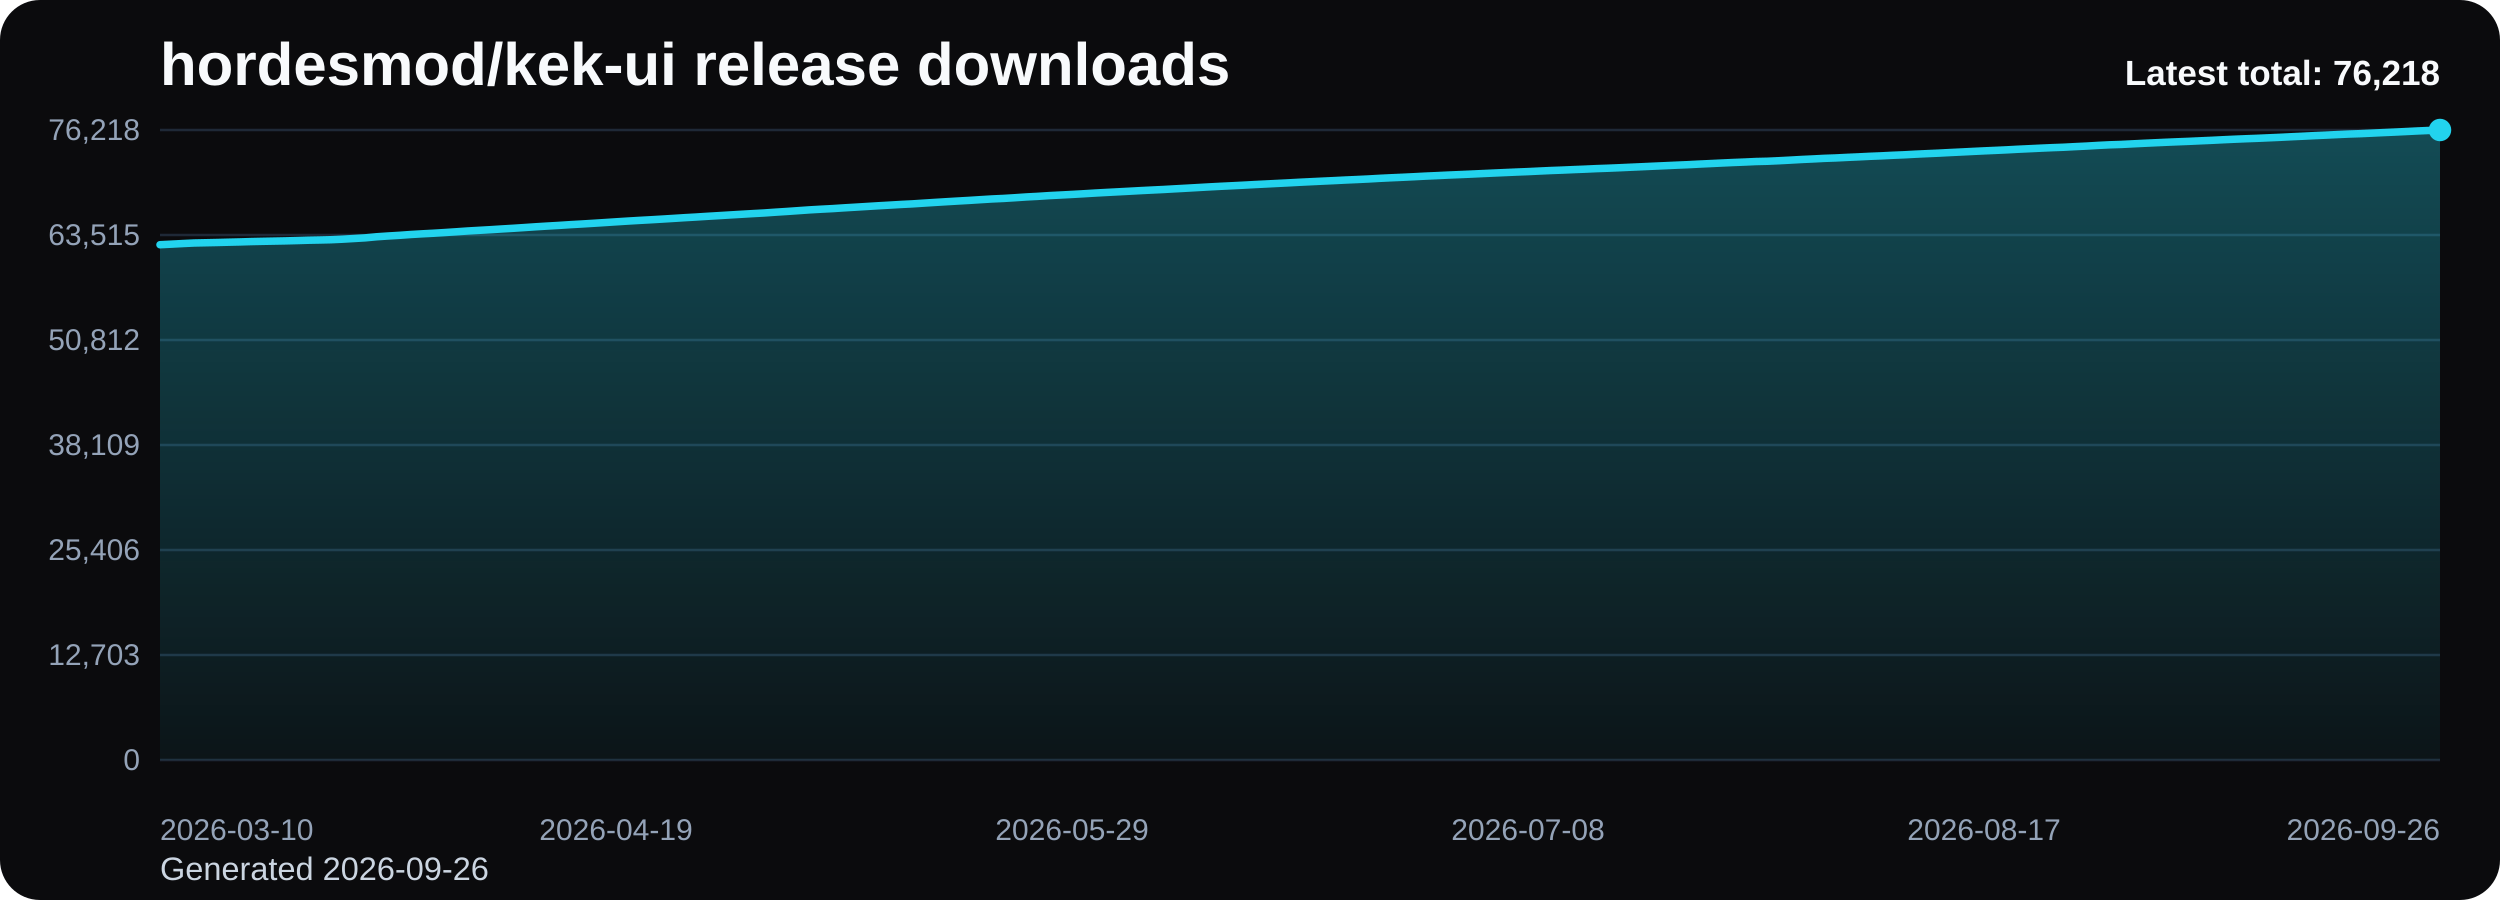
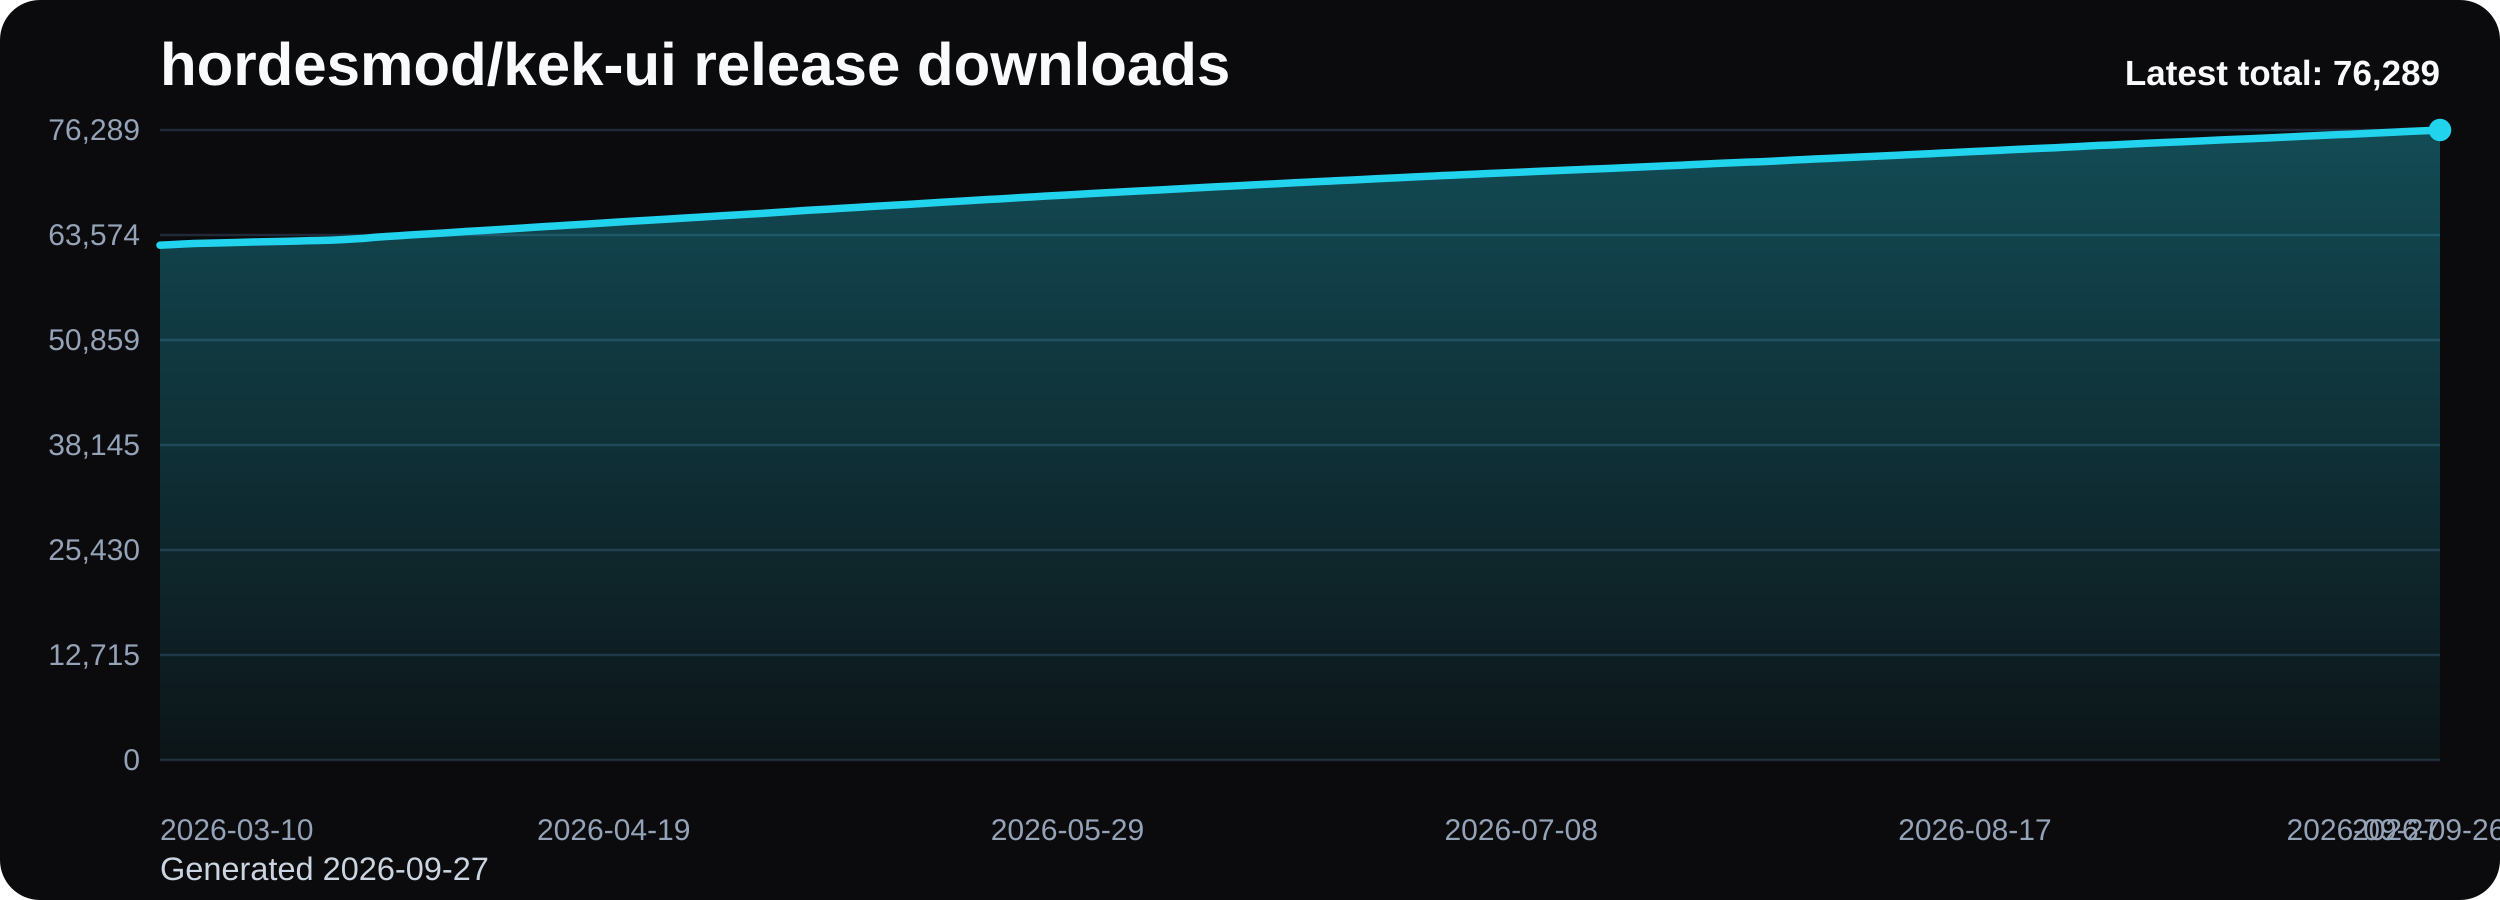
<svg xmlns="http://www.w3.org/2000/svg" viewBox="0 0 1000 360" role="img" aria-label="hordesmod/kek-ui release downloads chart">
  <defs>
    <linearGradient id="fill-total-trend-black" x1="0" y1="0" x2="0" y2="1">
      <stop offset="0%" stop-color="#22d3ee" stop-opacity="0.32" />
      <stop offset="100%" stop-color="#22d3ee" stop-opacity="0.05" />
    </linearGradient>
    <style>
      .bg { fill: #0b0b0d; }
      .title { font: 700 24px Arial, sans-serif; fill: #f8fafc; }
      .sub { font: 400 13px Arial, sans-serif; fill: #cbd5e1; }
      .grid { stroke: #1f2937; stroke-width: 1; }
      .axis { font: 400 12px Arial, sans-serif; fill: #94a3b8; }
      .line { fill: none; stroke: #22d3ee; stroke-width: 3; stroke-linecap: round; stroke-linejoin: round; }
      .dot { fill: #22d3ee; }
      .value { font: 600 11px Arial, sans-serif; fill: #cbd5e1; }
      .latest { font: 700 14px Arial, sans-serif; fill: #f8fafc; }
    </style>
  </defs>
  <rect class="bg" x="0" y="0" width="1000" height="360" rx="16" />
  <text class="title" x="64" y="34">hordesmod/kek-ui release downloads</text>
-   <text class="sub" x="64" y="352">Generated 2026-09-26</text>
+   <text class="sub" x="64" y="352">Generated 2026-09-27</text>
  <line x1="64" y1="52.00" x2="976" y2="52.00" class="grid" />
-   <text x="56" y="56.00" text-anchor="end" class="axis">76,218</text>
+   <text x="56" y="56.00" text-anchor="end" class="axis">76,289</text>
  <line x1="64" y1="94.00" x2="976" y2="94.00" class="grid" />
-   <text x="56" y="98.00" text-anchor="end" class="axis">63,515</text>
+   <text x="56" y="98.00" text-anchor="end" class="axis">63,574</text>
  <line x1="64" y1="136.00" x2="976" y2="136.00" class="grid" />
-   <text x="56" y="140.00" text-anchor="end" class="axis">50,812</text>
+   <text x="56" y="140.00" text-anchor="end" class="axis">50,859</text>
  <line x1="64" y1="178.00" x2="976" y2="178.00" class="grid" />
-   <text x="56" y="182.00" text-anchor="end" class="axis">38,109</text>
+   <text x="56" y="182.00" text-anchor="end" class="axis">38,145</text>
  <line x1="64" y1="220.00" x2="976" y2="220.00" class="grid" />
-   <text x="56" y="224.00" text-anchor="end" class="axis">25,406</text>
+   <text x="56" y="224.00" text-anchor="end" class="axis">25,430</text>
  <line x1="64" y1="262.00" x2="976" y2="262.00" class="grid" />
-   <text x="56" y="266.00" text-anchor="end" class="axis">12,703</text>
+   <text x="56" y="266.00" text-anchor="end" class="axis">12,715</text>
  <line x1="64" y1="304.00" x2="976" y2="304.00" class="grid" />
  <text x="56" y="308.00" text-anchor="end" class="axis">0</text>
-   <path d="M 64.00 304 L 64.00 97.89 L 68.56 97.66 L 73.12 97.42 L 77.68 97.20 L 82.24 97.10 L 86.80 97.00 L 91.36 96.88 L 95.92 96.77 L 100.48 96.63 L 105.04 96.53 L 109.60 96.44 L 114.16 96.35 L 118.72 96.23 L 123.28 96.09 L 127.84 96.00 L 132.40 95.89 L 136.96 95.68 L 141.52 95.41 L 146.08 95.14 L 150.64 94.71 L 155.20 94.40 L 159.76 94.13 L 164.32 93.80 L 168.88 93.53 L 173.44 93.29 L 178.00 93.01 L 182.56 92.71 L 187.12 92.39 L 191.68 92.13 L 196.24 91.87 L 200.80 91.58 L 205.36 91.31 L 209.92 91.01 L 214.48 90.70 L 219.04 90.42 L 223.60 90.16 L 228.16 89.86 L 232.72 89.60 L 237.28 89.32 L 241.84 89.03 L 246.40 88.73 L 250.96 88.44 L 255.52 88.17 L 260.08 87.92 L 264.64 87.65 L 269.20 87.37 L 273.76 87.08 L 278.32 86.82 L 282.88 86.53 L 287.44 86.26 L 292.00 85.98 L 296.56 85.71 L 301.12 85.44 L 305.68 85.19 L 310.24 84.87 L 314.80 84.58 L 319.36 84.26 L 323.92 83.94 L 328.48 83.68 L 333.04 83.44 L 337.60 83.14 L 342.16 82.87 L 346.72 82.59 L 351.28 82.31 L 355.84 82.05 L 360.40 81.78 L 364.96 81.55 L 369.52 81.25 L 374.08 80.96 L 378.64 80.68 L 383.20 80.41 L 387.76 80.15 L 392.32 79.86 L 396.88 79.58 L 401.44 79.37 L 406.00 79.09 L 410.56 78.78 L 415.12 78.54 L 419.68 78.24 L 424.24 78.01 L 428.80 77.77 L 433.36 77.51 L 437.92 77.23 L 442.48 76.98 L 447.04 76.74 L 451.60 76.50 L 456.16 76.25 L 460.72 76.02 L 465.28 75.80 L 469.84 75.54 L 474.40 75.29 L 478.96 75.03 L 483.52 74.77 L 488.08 74.53 L 492.64 74.31 L 497.20 74.08 L 501.76 73.83 L 506.32 73.60 L 510.88 73.37 L 515.44 73.14 L 520.00 72.89 L 524.56 72.67 L 529.12 72.45 L 533.68 72.24 L 538.24 72.01 L 542.80 71.81 L 547.36 71.59 L 551.92 71.33 L 556.48 71.11 L 561.04 70.91 L 565.60 70.69 L 570.16 70.45 L 574.72 70.25 L 579.28 70.03 L 583.84 69.84 L 588.40 69.64 L 592.96 69.43 L 597.52 69.22 L 602.08 69.02 L 606.64 68.82 L 611.20 68.64 L 615.76 68.42 L 620.32 68.21 L 624.88 68.04 L 629.44 67.84 L 634.00 67.66 L 638.56 67.45 L 643.12 67.29 L 647.68 67.10 L 652.24 66.89 L 656.80 66.69 L 661.36 66.48 L 665.92 66.28 L 670.48 66.07 L 675.04 65.88 L 679.60 65.64 L 684.16 65.43 L 688.72 65.21 L 693.28 65.00 L 697.84 64.82 L 702.40 64.61 L 706.96 64.50 L 711.52 64.29 L 716.08 64.05 L 720.64 63.79 L 725.20 63.58 L 729.76 63.34 L 734.32 63.18 L 738.88 62.95 L 743.44 62.75 L 748.00 62.52 L 752.56 62.34 L 757.12 62.11 L 761.68 61.92 L 766.24 61.67 L 770.80 61.46 L 775.36 61.26 L 779.92 61.02 L 784.48 60.80 L 789.04 60.57 L 793.60 60.35 L 798.16 60.15 L 802.72 59.94 L 807.28 59.69 L 811.84 59.48 L 816.40 59.26 L 820.96 59.06 L 825.52 58.89 L 830.08 58.65 L 834.64 58.43 L 839.20 58.16 L 843.76 57.93 L 848.32 57.78 L 852.88 57.55 L 857.44 57.32 L 862.00 57.11 L 866.56 56.90 L 871.12 56.71 L 875.68 56.53 L 880.24 56.32 L 884.80 56.12 L 889.36 55.89 L 893.92 55.68 L 898.48 55.49 L 903.04 55.32 L 907.60 55.12 L 912.16 54.92 L 916.72 54.69 L 921.28 54.48 L 925.84 54.25 L 930.40 54.05 L 934.96 53.83 L 939.52 53.62 L 944.08 53.47 L 948.64 53.26 L 953.20 53.04 L 957.76 52.84 L 962.32 52.62 L 966.88 52.39 L 971.44 52.19 L 976.00 52.00 L 976.00 304 Z" fill="url(#fill-total-trend-black)" />
-   <polyline class="line" points="64.00,97.89 68.56,97.66 73.12,97.42 77.68,97.20 82.24,97.10 86.80,97.00 91.36,96.88 95.92,96.77 100.48,96.63 105.04,96.53 109.60,96.44 114.16,96.35 118.72,96.23 123.28,96.09 127.84,96.00 132.40,95.89 136.96,95.68 141.52,95.41 146.08,95.14 150.64,94.71 155.20,94.40 159.76,94.13 164.32,93.80 168.88,93.53 173.44,93.29 178.00,93.01 182.56,92.71 187.12,92.39 191.68,92.13 196.24,91.87 200.80,91.58 205.36,91.31 209.92,91.01 214.48,90.70 219.04,90.42 223.60,90.16 228.16,89.86 232.72,89.60 237.28,89.32 241.84,89.03 246.40,88.73 250.96,88.44 255.52,88.17 260.08,87.92 264.64,87.65 269.20,87.37 273.76,87.08 278.32,86.82 282.88,86.53 287.44,86.26 292.00,85.98 296.56,85.71 301.12,85.44 305.68,85.19 310.24,84.87 314.80,84.58 319.36,84.26 323.92,83.94 328.48,83.68 333.04,83.44 337.60,83.14 342.16,82.87 346.72,82.59 351.28,82.31 355.84,82.05 360.40,81.78 364.96,81.55 369.52,81.25 374.08,80.96 378.64,80.68 383.20,80.41 387.76,80.15 392.32,79.86 396.88,79.58 401.44,79.37 406.00,79.09 410.56,78.78 415.12,78.54 419.68,78.24 424.24,78.01 428.80,77.77 433.36,77.51 437.92,77.23 442.48,76.98 447.04,76.74 451.60,76.50 456.16,76.25 460.72,76.02 465.28,75.80 469.84,75.54 474.40,75.29 478.96,75.03 483.52,74.77 488.08,74.53 492.64,74.31 497.20,74.08 501.76,73.83 506.32,73.60 510.88,73.37 515.44,73.14 520.00,72.89 524.56,72.67 529.12,72.45 533.68,72.24 538.24,72.01 542.80,71.81 547.36,71.59 551.92,71.33 556.48,71.11 561.04,70.91 565.60,70.69 570.16,70.45 574.72,70.25 579.28,70.03 583.84,69.84 588.40,69.64 592.96,69.43 597.52,69.22 602.08,69.02 606.64,68.82 611.20,68.64 615.76,68.42 620.32,68.21 624.88,68.04 629.44,67.84 634.00,67.66 638.56,67.45 643.12,67.29 647.68,67.10 652.24,66.89 656.80,66.69 661.36,66.48 665.92,66.28 670.48,66.07 675.04,65.88 679.60,65.64 684.16,65.43 688.72,65.21 693.28,65.00 697.84,64.82 702.40,64.61 706.96,64.50 711.52,64.29 716.08,64.05 720.64,63.79 725.20,63.58 729.76,63.34 734.32,63.18 738.88,62.95 743.44,62.75 748.00,62.52 752.56,62.34 757.12,62.11 761.68,61.92 766.24,61.67 770.80,61.46 775.36,61.26 779.92,61.02 784.48,60.80 789.04,60.57 793.60,60.35 798.16,60.15 802.72,59.94 807.28,59.69 811.84,59.48 816.40,59.26 820.96,59.06 825.52,58.89 830.08,58.65 834.64,58.43 839.20,58.16 843.76,57.93 848.32,57.78 852.88,57.55 857.44,57.32 862.00,57.11 866.56,56.90 871.12,56.71 875.68,56.53 880.24,56.32 884.80,56.12 889.36,55.89 893.92,55.68 898.48,55.49 903.04,55.32 907.60,55.12 912.16,54.92 916.72,54.69 921.28,54.48 925.84,54.25 930.40,54.05 934.96,53.83 939.52,53.62 944.08,53.47 948.64,53.26 953.20,53.04 957.76,52.84 962.32,52.62 966.88,52.39 971.44,52.19 976.00,52.00" />
+   <path d="M 64.00 304 L 64.00 98.08 L 68.54 97.86 L 73.07 97.61 L 77.61 97.40 L 82.15 97.29 L 86.69 97.19 L 91.22 97.08 L 95.76 96.96 L 100.30 96.82 L 104.84 96.72 L 109.37 96.63 L 113.91 96.54 L 118.45 96.43 L 122.99 96.28 L 127.52 96.19 L 132.06 96.08 L 136.60 95.87 L 141.13 95.61 L 145.67 95.34 L 150.21 94.90 L 154.75 94.59 L 159.28 94.32 L 163.82 94.00 L 168.36 93.73 L 172.90 93.48 L 177.43 93.21 L 181.97 92.91 L 186.51 92.58 L 191.04 92.33 L 195.58 92.06 L 200.12 91.78 L 204.66 91.50 L 209.19 91.21 L 213.73 90.90 L 218.27 90.61 L 222.81 90.36 L 227.34 90.06 L 231.88 89.80 L 236.42 89.52 L 240.96 89.23 L 245.49 88.93 L 250.03 88.64 L 254.57 88.37 L 259.10 88.12 L 263.64 87.85 L 268.18 87.58 L 272.72 87.28 L 277.25 87.02 L 281.79 86.74 L 286.33 86.46 L 290.87 86.18 L 295.40 85.92 L 299.94 85.64 L 304.48 85.39 L 309.01 85.08 L 313.55 84.78 L 318.09 84.46 L 322.63 84.14 L 327.16 83.89 L 331.70 83.64 L 336.24 83.34 L 340.78 83.08 L 345.31 82.80 L 349.85 82.51 L 354.39 82.25 L 358.93 81.99 L 363.46 81.75 L 368.00 81.46 L 372.54 81.17 L 377.07 80.88 L 381.61 80.62 L 386.15 80.35 L 390.69 80.07 L 395.22 79.79 L 399.76 79.58 L 404.30 79.29 L 408.84 78.99 L 413.37 78.75 L 417.91 78.45 L 422.45 78.22 L 426.99 77.98 L 431.52 77.72 L 436.06 77.44 L 440.60 77.19 L 445.13 76.95 L 449.67 76.71 L 454.21 76.46 L 458.75 76.23 L 463.28 76.01 L 467.82 75.75 L 472.36 75.50 L 476.90 75.24 L 481.43 74.99 L 485.97 74.74 L 490.51 74.52 L 495.04 74.30 L 499.58 74.05 L 504.12 73.81 L 508.66 73.59 L 513.19 73.36 L 517.73 73.10 L 522.27 72.89 L 526.81 72.66 L 531.34 72.46 L 535.88 72.22 L 540.42 72.03 L 544.96 71.80 L 549.49 71.55 L 554.03 71.33 L 558.57 71.13 L 563.10 70.90 L 567.64 70.67 L 572.18 70.47 L 576.72 70.24 L 581.25 70.06 L 585.79 69.85 L 590.33 69.65 L 594.87 69.43 L 599.40 69.24 L 603.94 69.04 L 608.48 68.86 L 613.01 68.64 L 617.55 68.43 L 622.09 68.26 L 626.63 68.06 L 631.16 67.88 L 635.70 67.67 L 640.24 67.51 L 644.78 67.32 L 649.31 67.11 L 653.85 66.91 L 658.39 66.70 L 662.93 66.50 L 667.46 66.29 L 672.00 66.10 L 676.54 65.86 L 681.07 65.66 L 685.61 65.43 L 690.15 65.23 L 694.69 65.04 L 699.22 64.84 L 703.76 64.72 L 708.30 64.51 L 712.84 64.27 L 717.37 64.01 L 721.91 63.81 L 726.45 63.57 L 730.99 63.40 L 735.52 63.17 L 740.06 62.97 L 744.60 62.75 L 749.13 62.56 L 753.67 62.34 L 758.21 62.14 L 762.75 61.90 L 767.28 61.69 L 771.82 61.49 L 776.36 61.24 L 780.90 61.03 L 785.43 60.80 L 789.97 60.58 L 794.51 60.38 L 799.04 60.17 L 803.58 59.92 L 808.12 59.71 L 812.66 59.49 L 817.19 59.29 L 821.73 59.12 L 826.27 58.87 L 830.81 58.66 L 835.34 58.39 L 839.88 58.16 L 844.42 58.01 L 848.96 57.78 L 853.49 57.55 L 858.03 57.34 L 862.57 57.13 L 867.10 56.94 L 871.64 56.76 L 876.18 56.56 L 880.72 56.35 L 885.25 56.13 L 889.79 55.91 L 894.33 55.72 L 898.87 55.55 L 903.40 55.35 L 907.94 55.15 L 912.48 54.93 L 917.01 54.71 L 921.55 54.48 L 926.09 54.28 L 930.63 54.06 L 935.16 53.86 L 939.70 53.70 L 944.24 53.50 L 948.78 53.28 L 953.31 53.07 L 957.85 52.86 L 962.39 52.62 L 966.93 52.42 L 971.46 52.23 L 976.00 52.00 L 976.00 304 Z" fill="url(#fill-total-trend-black)" />
+   <polyline class="line" points="64.00,98.08 68.54,97.86 73.07,97.61 77.61,97.40 82.15,97.29 86.69,97.19 91.22,97.08 95.76,96.96 100.30,96.82 104.84,96.72 109.37,96.63 113.91,96.54 118.45,96.43 122.99,96.28 127.52,96.19 132.06,96.08 136.60,95.87 141.13,95.61 145.67,95.34 150.21,94.90 154.75,94.59 159.28,94.32 163.82,94.00 168.36,93.73 172.90,93.48 177.43,93.21 181.97,92.91 186.51,92.58 191.04,92.33 195.58,92.06 200.12,91.78 204.66,91.50 209.19,91.21 213.73,90.90 218.27,90.61 222.81,90.36 227.34,90.06 231.88,89.80 236.42,89.52 240.96,89.23 245.49,88.93 250.03,88.64 254.57,88.37 259.10,88.12 263.64,87.85 268.18,87.58 272.72,87.28 277.25,87.02 281.79,86.74 286.33,86.46 290.87,86.18 295.40,85.92 299.94,85.64 304.48,85.39 309.01,85.08 313.55,84.78 318.09,84.46 322.63,84.14 327.16,83.89 331.70,83.64 336.24,83.34 340.78,83.08 345.31,82.80 349.85,82.51 354.39,82.25 358.93,81.99 363.46,81.75 368.00,81.46 372.54,81.17 377.07,80.88 381.61,80.62 386.15,80.35 390.69,80.07 395.22,79.79 399.76,79.58 404.30,79.29 408.84,78.99 413.37,78.75 417.91,78.45 422.45,78.22 426.99,77.98 431.52,77.72 436.06,77.44 440.60,77.19 445.13,76.95 449.67,76.71 454.21,76.46 458.75,76.23 463.28,76.01 467.82,75.75 472.36,75.50 476.90,75.24 481.43,74.99 485.97,74.74 490.51,74.52 495.04,74.30 499.58,74.05 504.12,73.81 508.66,73.59 513.19,73.36 517.73,73.10 522.27,72.89 526.81,72.66 531.34,72.46 535.88,72.22 540.42,72.03 544.96,71.80 549.49,71.55 554.03,71.33 558.57,71.13 563.10,70.90 567.64,70.67 572.18,70.47 576.72,70.24 581.25,70.06 585.79,69.85 590.33,69.65 594.87,69.43 599.40,69.24 603.94,69.04 608.48,68.86 613.01,68.64 617.55,68.43 622.09,68.26 626.63,68.06 631.16,67.88 635.70,67.67 640.24,67.51 644.78,67.32 649.31,67.11 653.85,66.91 658.39,66.70 662.93,66.50 667.46,66.29 672.00,66.10 676.54,65.86 681.07,65.66 685.61,65.43 690.15,65.23 694.69,65.04 699.22,64.84 703.76,64.72 708.30,64.51 712.84,64.27 717.37,64.01 721.91,63.81 726.45,63.57 730.99,63.40 735.52,63.17 740.06,62.97 744.60,62.75 749.13,62.56 753.67,62.34 758.21,62.14 762.75,61.90 767.28,61.69 771.82,61.49 776.36,61.24 780.90,61.03 785.43,60.80 789.97,60.58 794.51,60.38 799.04,60.17 803.58,59.92 808.12,59.71 812.66,59.49 817.19,59.29 821.73,59.12 826.27,58.87 830.81,58.66 835.34,58.39 839.88,58.16 844.42,58.01 848.96,57.78 853.49,57.55 858.03,57.34 862.57,57.13 867.10,56.94 871.64,56.76 876.18,56.56 880.72,56.35 885.25,56.13 889.79,55.91 894.33,55.72 898.87,55.55 903.40,55.35 907.94,55.15 912.48,54.93 917.01,54.71 921.55,54.48 926.09,54.28 930.63,54.06 935.16,53.86 939.70,53.70 944.24,53.50 948.78,53.28 953.31,53.07 957.85,52.86 962.39,52.62 966.93,52.42 971.46,52.23 976.00,52.00" />
  <circle class="dot" cx="976.00" cy="52.00" r="4.5" />
  <text class="axis" x="64.00" y="336" text-anchor="start">2026-03-10</text>
-   <text class="axis" x="246.40" y="336" text-anchor="middle">2026-04-19</text>
-   <text class="axis" x="428.80" y="336" text-anchor="middle">2026-05-29</text>
-   <text class="axis" x="611.20" y="336" text-anchor="middle">2026-07-08</text>
-   <text class="axis" x="793.60" y="336" text-anchor="middle">2026-08-17</text>
-   <text class="axis" x="976.00" y="336" text-anchor="end">2026-09-26</text>
-   <text class="latest" x="976" y="34" text-anchor="end">Latest total: 76,218</text>
+   <text class="axis" x="245.49" y="336" text-anchor="middle">2026-04-19</text>
+   <text class="axis" x="426.99" y="336" text-anchor="middle">2026-05-29</text>
+   <text class="axis" x="608.48" y="336" text-anchor="middle">2026-07-08</text>
+   <text class="axis" x="789.97" y="336" text-anchor="middle">2026-08-17</text>
+   <text class="axis" x="971.46" y="336" text-anchor="middle">2026-09-26</text>
+   <text class="axis" x="976.00" y="336" text-anchor="end">2026-09-27</text>
+   <text class="latest" x="976" y="34" text-anchor="end">Latest total: 76,289</text>
</svg>
